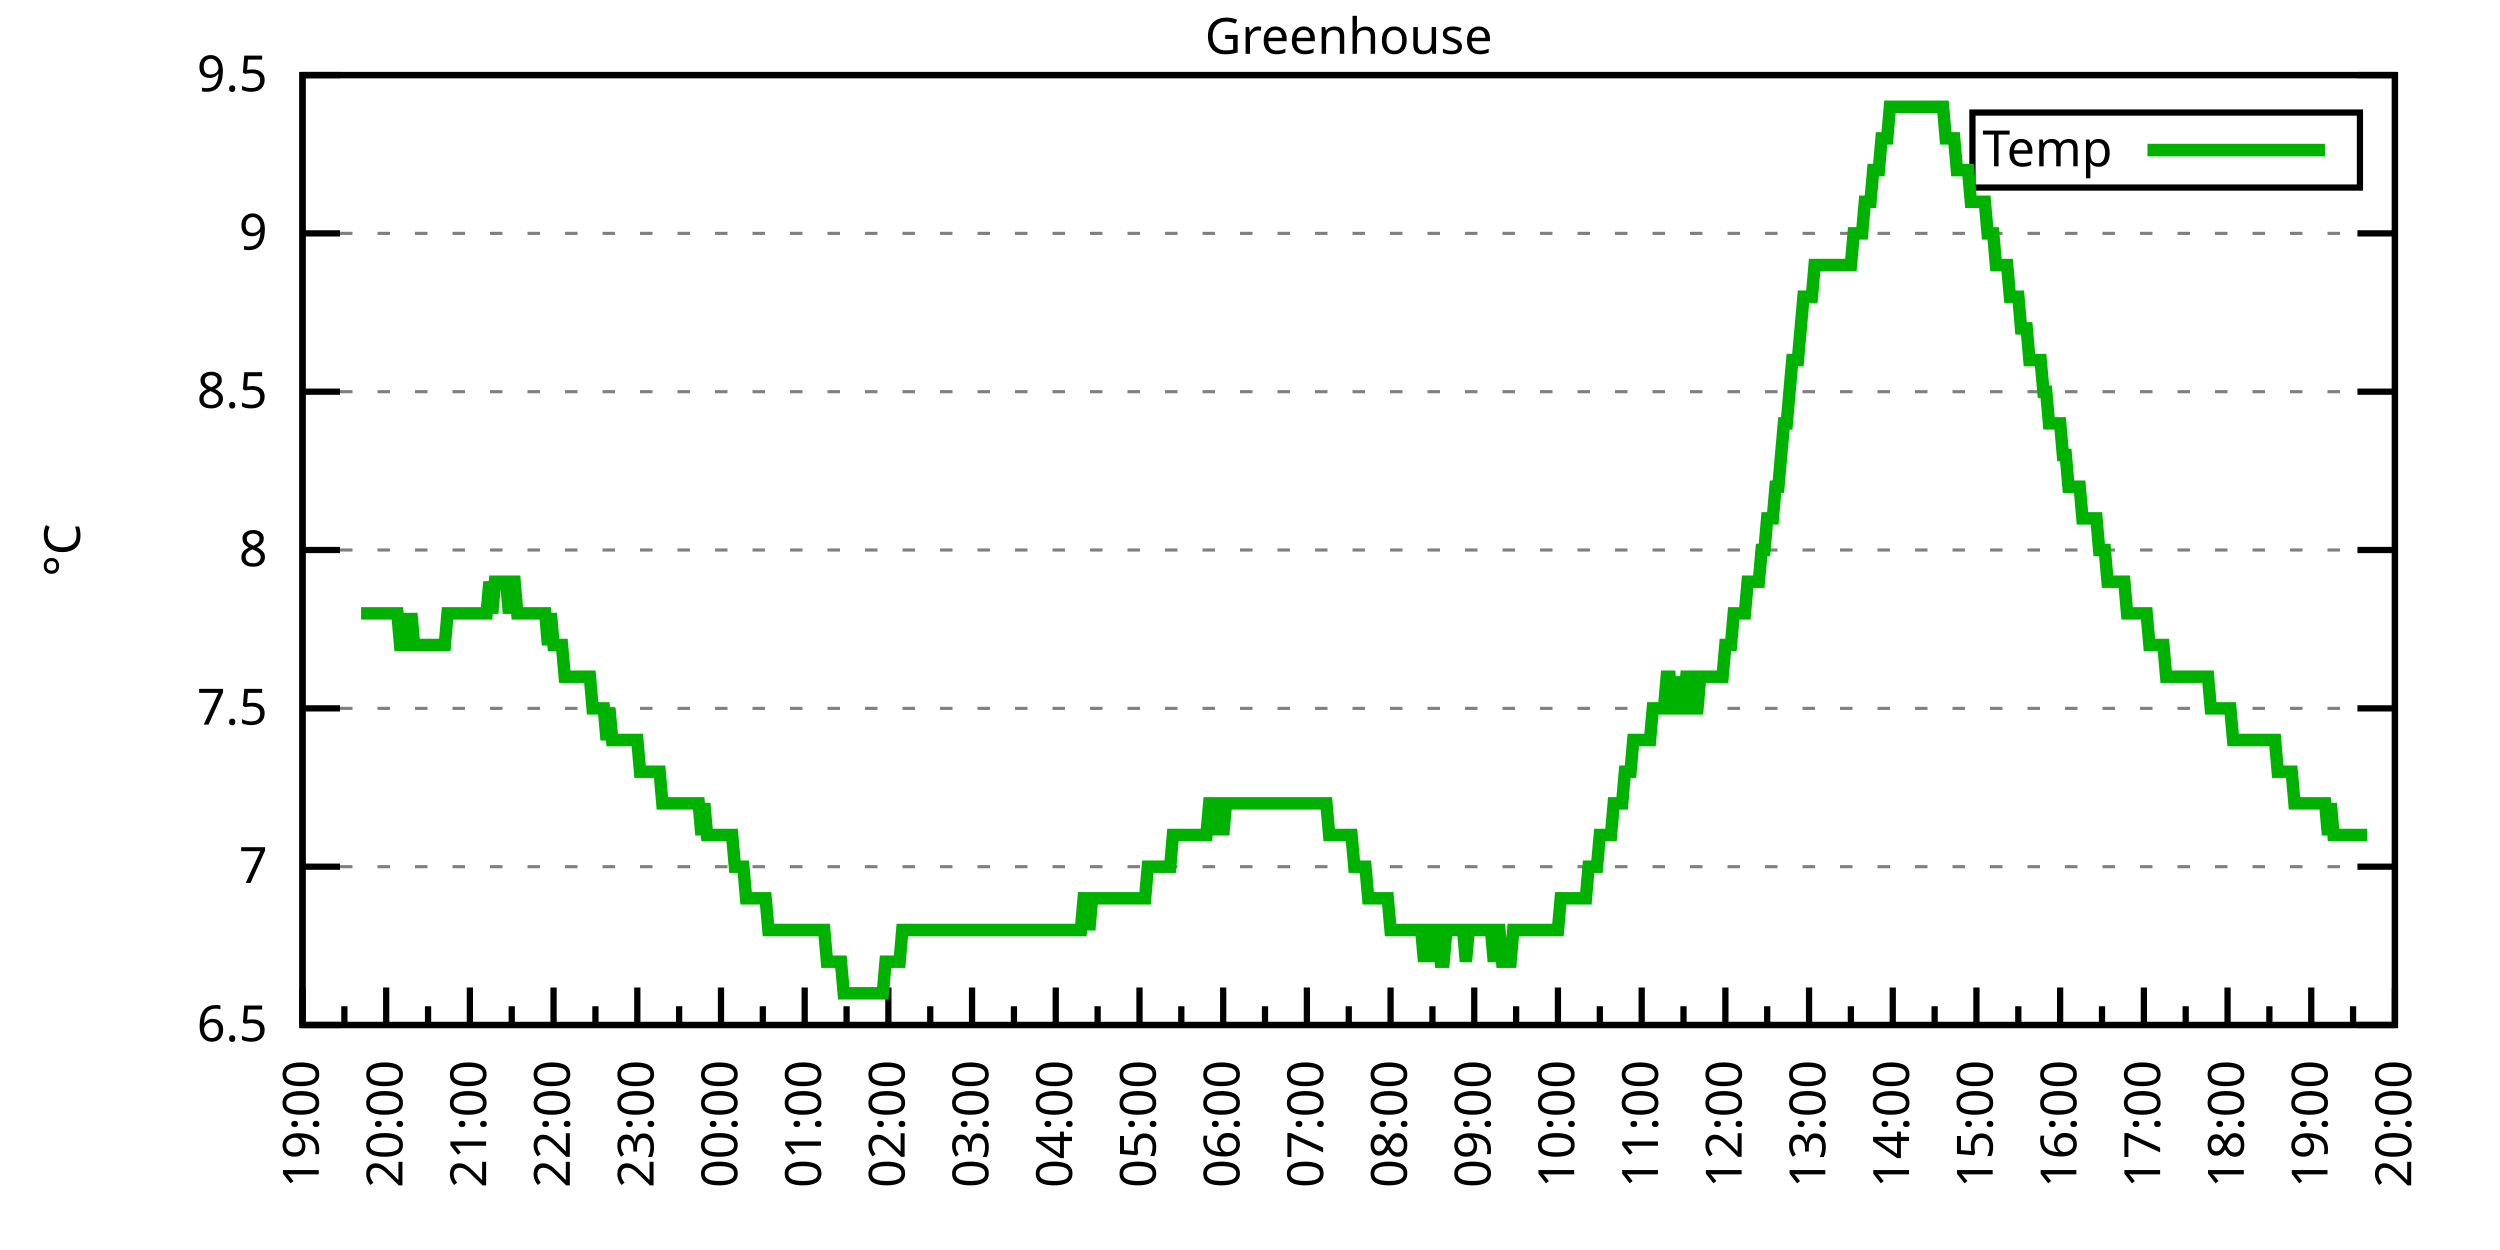
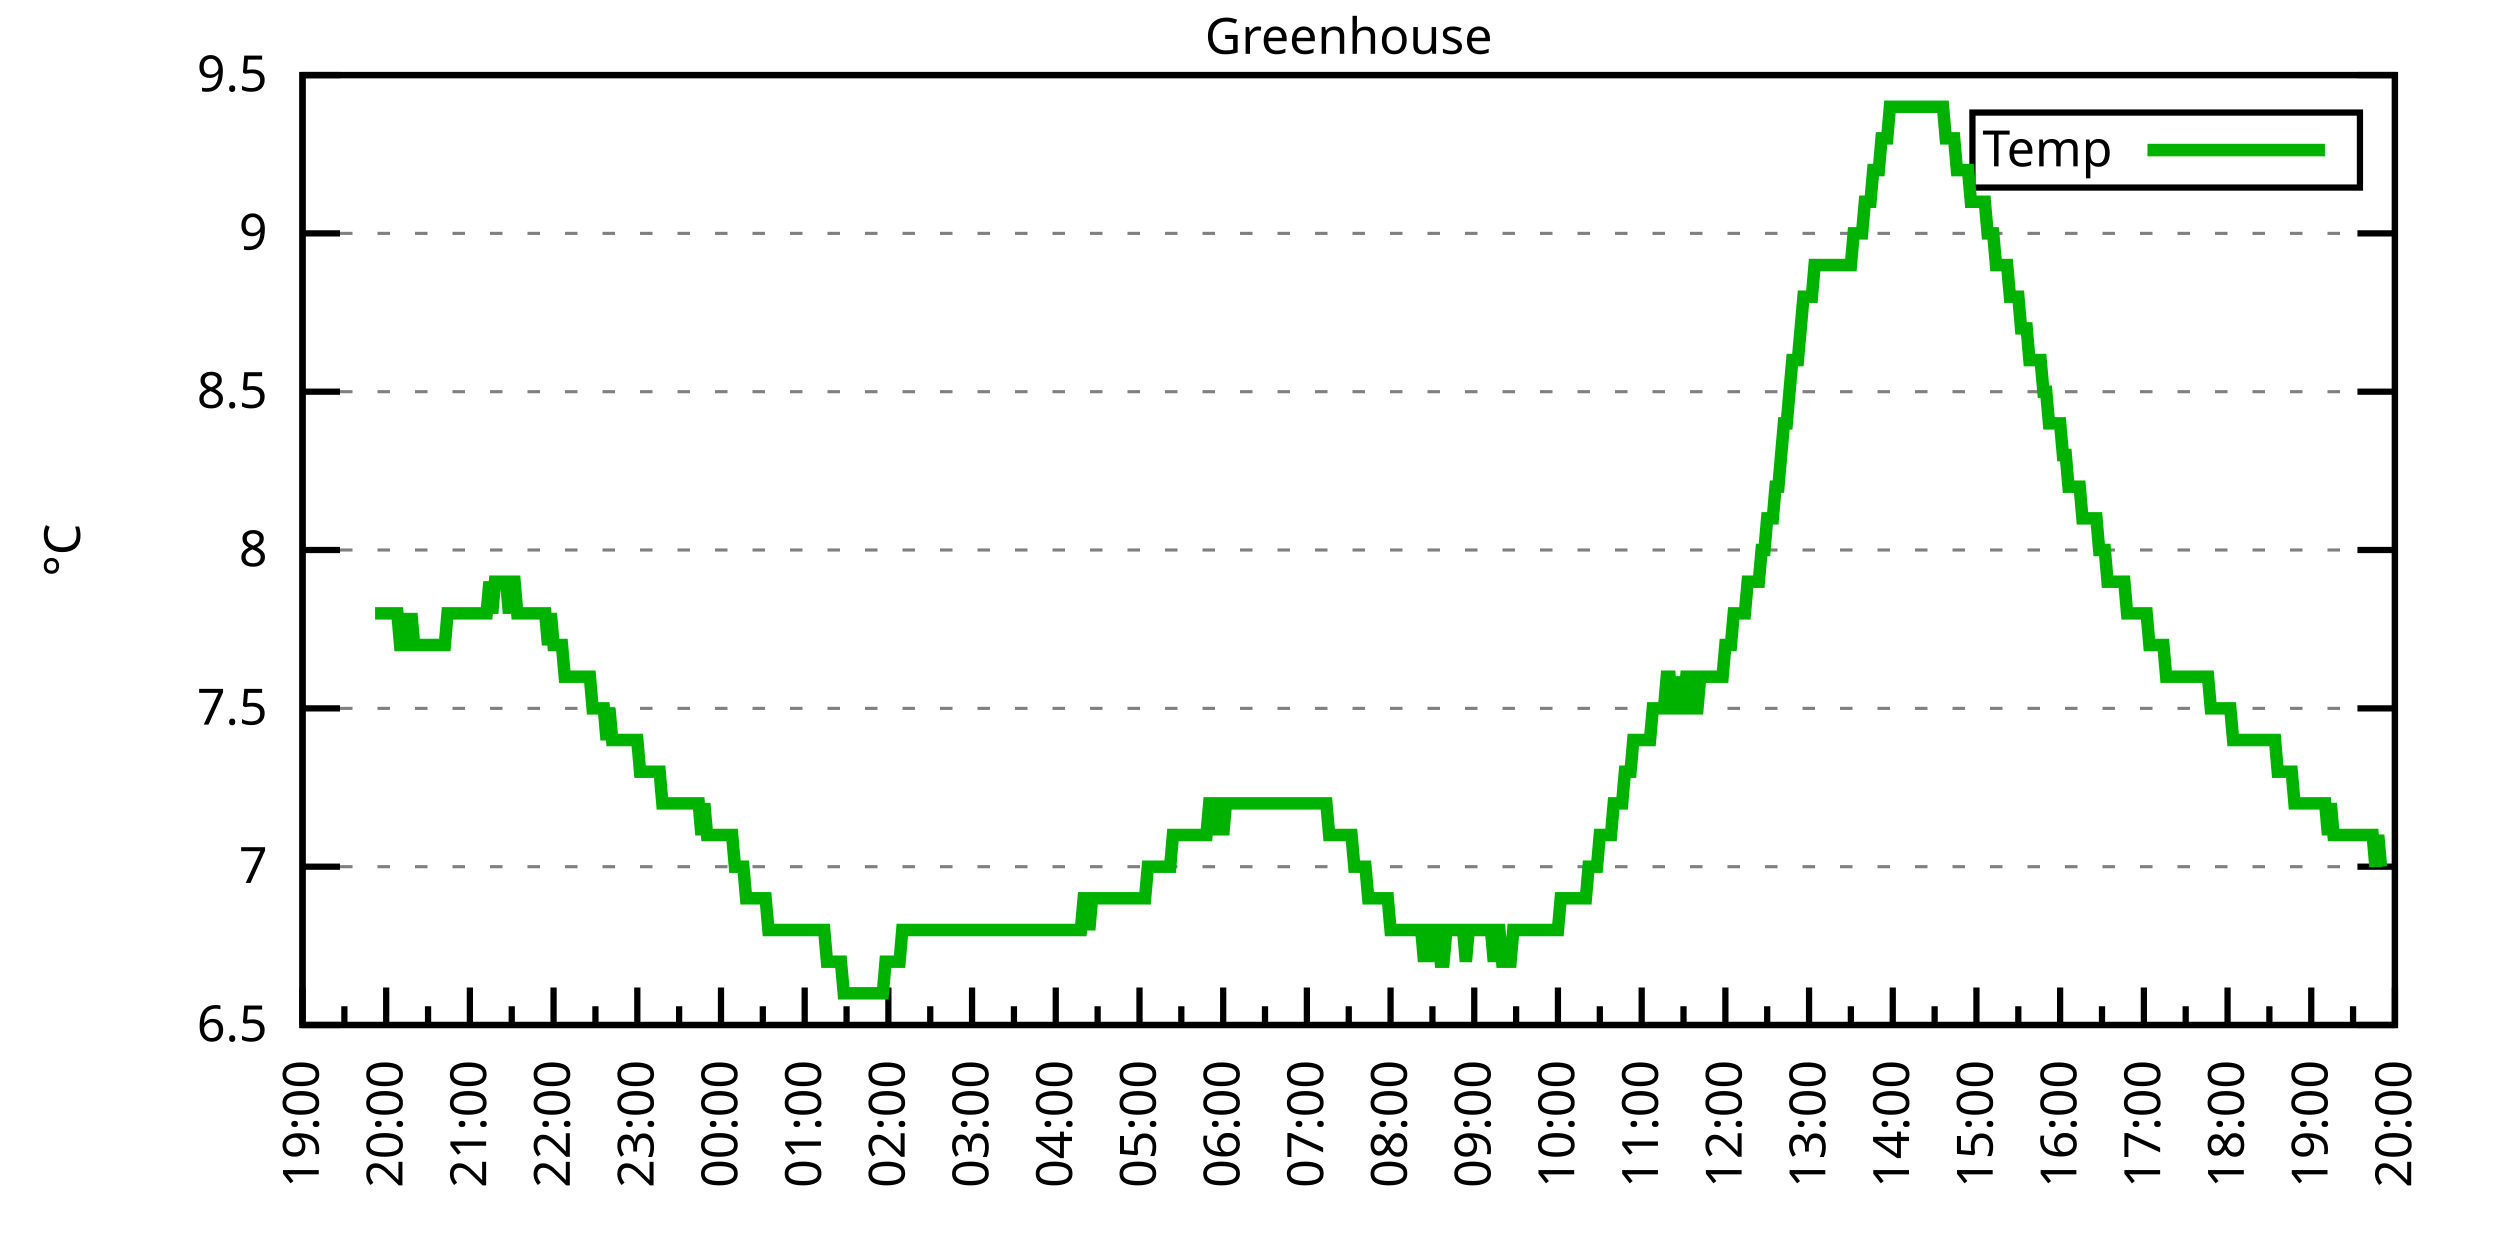
<svg xmlns="http://www.w3.org/2000/svg" xmlns:xlink="http://www.w3.org/1999/xlink" width="400" height="200" viewBox="0 0 400 200">
  <g id="gnuplot_canvas">
    <rect x="0" y="0" width="400" height="200" fill="none" />
    <defs>
      <circle id="gpDot" r="0.5" stroke-width="0.5" stroke="currentColor" />
      <path id="gpPt0" stroke-width="0.333" stroke="currentColor" d="M-1,0 h2 M0,-1 v2" />
      <path id="gpPt1" stroke-width="0.333" stroke="currentColor" d="M-1,-1 L1,1 M1,-1 L-1,1" />
      <path id="gpPt2" stroke-width="0.333" stroke="currentColor" d="M-1,0 L1,0 M0,-1 L0,1 M-1,-1 L1,1 M-1,1 L1,-1" />
      <rect id="gpPt3" stroke-width="0.333" stroke="currentColor" x="-1" y="-1" width="2" height="2" />
      <rect id="gpPt4" stroke-width="0.333" stroke="currentColor" fill="currentColor" x="-1" y="-1" width="2" height="2" />
      <circle id="gpPt5" stroke-width="0.333" stroke="currentColor" cx="0" cy="0" r="1" />
      <use xlink:href="#gpPt5" id="gpPt6" fill="currentColor" stroke="none" />
      <path id="gpPt7" stroke-width="0.333" stroke="currentColor" d="M0,-1.33 L-1.33,0.67 L1.33,0.67 z" />
      <use xlink:href="#gpPt7" id="gpPt8" fill="currentColor" stroke="none" />
      <use xlink:href="#gpPt7" id="gpPt9" stroke="currentColor" transform="rotate(180)" />
      <use xlink:href="#gpPt9" id="gpPt10" fill="currentColor" stroke="none" />
      <use xlink:href="#gpPt3" id="gpPt11" stroke="currentColor" transform="rotate(45)" />
      <use xlink:href="#gpPt11" id="gpPt12" fill="currentColor" stroke="none" />
      <path id="gpPt13" stroke-width="0.333" stroke="currentColor" d="M0,1.330 L1.265,0.411 L0.782,-1.067 L-0.782,-1.076 L-1.265,0.411 z" />
      <use xlink:href="#gpPt13" id="gpPt14" fill="currentColor" stroke="none" />
      <filter id="textbox" filterUnits="objectBoundingBox" x="0" y="0" height="1" width="1">
        <feFlood flood-color="white" flood-opacity="1" result="bgnd" />
        <feComposite in="SourceGraphic" in2="bgnd" operator="atop" />
      </filter>
      <filter id="greybox" filterUnits="objectBoundingBox" x="0" y="0" height="1" width="1">
        <feFlood flood-color="lightgrey" flood-opacity="1" result="grey" />
        <feComposite in="SourceGraphic" in2="grey" operator="atop" />
      </filter>
    </defs>
    <g fill="none" color="white" stroke="currentColor" stroke-width="1.00" stroke-linecap="butt" stroke-linejoin="miter">
</g>
    <g fill="none" color="black" stroke="currentColor" stroke-width="1.00" stroke-linecap="butt" stroke-linejoin="miter">
      <g stroke="none" shape-rendering="crispEdges">
        <polygon fill="rgb(255, 255, 255)" points="48.40,164.00 383.18,164.00 383.18,12.02 48.40,12.02 " />
      </g>
    </g>
    <g fill="none" color="black" stroke="currentColor" stroke-width="1.00" stroke-linecap="butt" stroke-linejoin="miter">
</g>
    <g fill="none" color="black" stroke="black" stroke-width="0.50" stroke-linecap="butt" stroke-linejoin="miter">
</g>
    <g fill="none" color="gray" stroke="currentColor" stroke-width="0.50" stroke-linecap="butt" stroke-linejoin="miter">
      <path stroke="gray" stroke-dasharray="2,4" class="gridline" d="M48.40,164.00 L383.19,164.00  " />
    </g>
    <g fill="none" color="gray" stroke="gray" stroke-width="1.00" stroke-linecap="butt" stroke-linejoin="miter">
</g>
    <g fill="none" color="black" stroke="currentColor" stroke-width="1.00" stroke-linecap="butt" stroke-linejoin="miter">
      <path stroke="black" d="M48.40,164.00 L54.40,164.00 M383.19,164.00 L377.19,164.00  " />
      <g transform="translate(42.80,166.60)" stroke="none" fill="black" font-family="Sans" font-size="8.00" text-anchor="end">
        <text>
          <tspan font-family="Sans"> 6.5</tspan>
        </text>
      </g>
    </g>
    <g fill="none" color="black" stroke="currentColor" stroke-width="1.00" stroke-linecap="butt" stroke-linejoin="miter">
</g>
    <g fill="none" color="black" stroke="black" stroke-width="0.50" stroke-linecap="butt" stroke-linejoin="miter">
</g>
    <g fill="none" color="gray" stroke="currentColor" stroke-width="0.50" stroke-linecap="butt" stroke-linejoin="miter">
      <path stroke="gray" stroke-dasharray="2,4" class="gridline" d="M48.40,138.67 L383.19,138.67  " />
    </g>
    <g fill="none" color="gray" stroke="gray" stroke-width="1.00" stroke-linecap="butt" stroke-linejoin="miter">
</g>
    <g fill="none" color="black" stroke="currentColor" stroke-width="1.00" stroke-linecap="butt" stroke-linejoin="miter">
      <path stroke="black" d="M48.40,138.67 L54.40,138.67 M383.19,138.67 L377.19,138.67  " />
      <g transform="translate(42.80,141.27)" stroke="none" fill="black" font-family="Sans" font-size="8.00" text-anchor="end">
        <text>
          <tspan font-family="Sans"> 7</tspan>
        </text>
      </g>
    </g>
    <g fill="none" color="black" stroke="currentColor" stroke-width="1.00" stroke-linecap="butt" stroke-linejoin="miter">
</g>
    <g fill="none" color="black" stroke="black" stroke-width="0.50" stroke-linecap="butt" stroke-linejoin="miter">
</g>
    <g fill="none" color="gray" stroke="currentColor" stroke-width="0.50" stroke-linecap="butt" stroke-linejoin="miter">
      <path stroke="gray" stroke-dasharray="2,4" class="gridline" d="M48.40,113.34 L383.19,113.34  " />
    </g>
    <g fill="none" color="gray" stroke="gray" stroke-width="1.00" stroke-linecap="butt" stroke-linejoin="miter">
</g>
    <g fill="none" color="black" stroke="currentColor" stroke-width="1.00" stroke-linecap="butt" stroke-linejoin="miter">
      <path stroke="black" d="M48.40,113.34 L54.40,113.34 M383.19,113.34 L377.19,113.34  " />
      <g transform="translate(42.80,115.94)" stroke="none" fill="black" font-family="Sans" font-size="8.00" text-anchor="end">
        <text>
          <tspan font-family="Sans"> 7.5</tspan>
        </text>
      </g>
    </g>
    <g fill="none" color="black" stroke="currentColor" stroke-width="1.00" stroke-linecap="butt" stroke-linejoin="miter">
</g>
    <g fill="none" color="black" stroke="black" stroke-width="0.50" stroke-linecap="butt" stroke-linejoin="miter">
</g>
    <g fill="none" color="gray" stroke="currentColor" stroke-width="0.50" stroke-linecap="butt" stroke-linejoin="miter">
      <path stroke="gray" stroke-dasharray="2,4" class="gridline" d="M48.40,88.00 L383.19,88.00  " />
    </g>
    <g fill="none" color="gray" stroke="gray" stroke-width="1.00" stroke-linecap="butt" stroke-linejoin="miter">
</g>
    <g fill="none" color="black" stroke="currentColor" stroke-width="1.00" stroke-linecap="butt" stroke-linejoin="miter">
      <path stroke="black" d="M48.40,88.00 L54.40,88.00 M383.19,88.00 L377.19,88.00  " />
      <g transform="translate(42.80,90.60)" stroke="none" fill="black" font-family="Sans" font-size="8.00" text-anchor="end">
        <text>
          <tspan font-family="Sans"> 8</tspan>
        </text>
      </g>
    </g>
    <g fill="none" color="black" stroke="currentColor" stroke-width="1.00" stroke-linecap="butt" stroke-linejoin="miter">
</g>
    <g fill="none" color="black" stroke="black" stroke-width="0.50" stroke-linecap="butt" stroke-linejoin="miter">
</g>
    <g fill="none" color="gray" stroke="currentColor" stroke-width="0.50" stroke-linecap="butt" stroke-linejoin="miter">
      <path stroke="gray" stroke-dasharray="2,4" class="gridline" d="M48.40,62.67 L383.19,62.67  " />
    </g>
    <g fill="none" color="gray" stroke="gray" stroke-width="1.00" stroke-linecap="butt" stroke-linejoin="miter">
</g>
    <g fill="none" color="black" stroke="currentColor" stroke-width="1.00" stroke-linecap="butt" stroke-linejoin="miter">
      <path stroke="black" d="M48.40,62.67 L54.40,62.67 M383.19,62.67 L377.19,62.67  " />
      <g transform="translate(42.80,65.27)" stroke="none" fill="black" font-family="Sans" font-size="8.00" text-anchor="end">
        <text>
          <tspan font-family="Sans"> 8.5</tspan>
        </text>
      </g>
    </g>
    <g fill="none" color="black" stroke="currentColor" stroke-width="1.00" stroke-linecap="butt" stroke-linejoin="miter">
</g>
    <g fill="none" color="black" stroke="black" stroke-width="0.50" stroke-linecap="butt" stroke-linejoin="miter">
</g>
    <g fill="none" color="gray" stroke="currentColor" stroke-width="0.50" stroke-linecap="butt" stroke-linejoin="miter">
      <path stroke="gray" stroke-dasharray="2,4" class="gridline" d="M48.40,37.34 L383.19,37.34  " />
    </g>
    <g fill="none" color="gray" stroke="gray" stroke-width="1.00" stroke-linecap="butt" stroke-linejoin="miter">
</g>
    <g fill="none" color="black" stroke="currentColor" stroke-width="1.00" stroke-linecap="butt" stroke-linejoin="miter">
      <path stroke="black" d="M48.40,37.34 L54.40,37.34 M383.19,37.34 L377.19,37.34  " />
      <g transform="translate(42.80,39.94)" stroke="none" fill="black" font-family="Sans" font-size="8.00" text-anchor="end">
        <text>
          <tspan font-family="Sans"> 9</tspan>
        </text>
      </g>
    </g>
    <g fill="none" color="black" stroke="currentColor" stroke-width="1.00" stroke-linecap="butt" stroke-linejoin="miter">
</g>
    <g fill="none" color="black" stroke="black" stroke-width="0.50" stroke-linecap="butt" stroke-linejoin="miter">
</g>
    <g fill="none" color="gray" stroke="currentColor" stroke-width="0.50" stroke-linecap="butt" stroke-linejoin="miter">
      <path stroke="gray" stroke-dasharray="2,4" class="gridline" d="M48.40,12.01 L383.19,12.01  " />
    </g>
    <g fill="none" color="gray" stroke="gray" stroke-width="1.00" stroke-linecap="butt" stroke-linejoin="miter">
</g>
    <g fill="none" color="black" stroke="currentColor" stroke-width="1.00" stroke-linecap="butt" stroke-linejoin="miter">
      <path stroke="black" d="M48.40,12.01 L54.40,12.01 M383.19,12.01 L377.19,12.01  " />
      <g transform="translate(42.80,14.61)" stroke="none" fill="black" font-family="Sans" font-size="8.00" text-anchor="end">
        <text>
          <tspan font-family="Sans"> 9.5</tspan>
        </text>
      </g>
    </g>
    <g fill="none" color="black" stroke="currentColor" stroke-width="1.00" stroke-linecap="butt" stroke-linejoin="miter">
      <path stroke="black" d="M48.40,164.00 L48.40,158.00  " />
      <g transform="translate(51.00,169.60) rotate(270)" stroke="none" fill="black" font-family="Sans" font-size="8.00" text-anchor="end">
        <text>
          <tspan font-family="Sans">19:00</tspan>
        </text>
      </g>
    </g>
    <g fill="none" color="black" stroke="currentColor" stroke-width="1.00" stroke-linecap="butt" stroke-linejoin="miter">
      <path stroke="black" d="M55.10,164.00 L55.10,161.00 M61.79,164.00 L61.79,158.00  " />
      <g transform="translate(64.39,169.60) rotate(270)" stroke="none" fill="black" font-family="Sans" font-size="8.00" text-anchor="end">
        <text>
          <tspan font-family="Sans">20:00</tspan>
        </text>
      </g>
    </g>
    <g fill="none" color="black" stroke="currentColor" stroke-width="1.00" stroke-linecap="butt" stroke-linejoin="miter">
      <path stroke="black" d="M68.49,164.00 L68.49,161.00 M75.18,164.00 L75.18,158.00  " />
      <g transform="translate(77.78,169.60) rotate(270)" stroke="none" fill="black" font-family="Sans" font-size="8.00" text-anchor="end">
        <text>
          <tspan font-family="Sans">21:00</tspan>
        </text>
      </g>
    </g>
    <g fill="none" color="black" stroke="currentColor" stroke-width="1.00" stroke-linecap="butt" stroke-linejoin="miter">
      <path stroke="black" d="M81.88,164.00 L81.88,161.00 M88.57,164.00 L88.57,158.00  " />
      <g transform="translate(91.17,169.60) rotate(270)" stroke="none" fill="black" font-family="Sans" font-size="8.00" text-anchor="end">
        <text>
          <tspan font-family="Sans">22:00</tspan>
        </text>
      </g>
    </g>
    <g fill="none" color="black" stroke="currentColor" stroke-width="1.00" stroke-linecap="butt" stroke-linejoin="miter">
      <path stroke="black" d="M95.27,164.00 L95.27,161.00 M101.97,164.00 L101.97,158.00  " />
      <g transform="translate(104.57,169.60) rotate(270)" stroke="none" fill="black" font-family="Sans" font-size="8.00" text-anchor="end">
        <text>
          <tspan font-family="Sans">23:00</tspan>
        </text>
      </g>
    </g>
    <g fill="none" color="black" stroke="currentColor" stroke-width="1.00" stroke-linecap="butt" stroke-linejoin="miter">
      <path stroke="black" d="M108.66,164.00 L108.66,161.00 M115.36,164.00 L115.36,158.00  " />
      <g transform="translate(117.96,169.60) rotate(270)" stroke="none" fill="black" font-family="Sans" font-size="8.00" text-anchor="end">
        <text>
          <tspan font-family="Sans">00:00</tspan>
        </text>
      </g>
    </g>
    <g fill="none" color="black" stroke="currentColor" stroke-width="1.00" stroke-linecap="butt" stroke-linejoin="miter">
      <path stroke="black" d="M122.05,164.00 L122.05,161.00 M128.75,164.00 L128.75,158.00  " />
      <g transform="translate(131.35,169.60) rotate(270)" stroke="none" fill="black" font-family="Sans" font-size="8.00" text-anchor="end">
        <text>
          <tspan font-family="Sans">01:00</tspan>
        </text>
      </g>
    </g>
    <g fill="none" color="black" stroke="currentColor" stroke-width="1.00" stroke-linecap="butt" stroke-linejoin="miter">
      <path stroke="black" d="M135.45,164.00 L135.45,161.00 M142.14,164.00 L142.14,158.00  " />
      <g transform="translate(144.74,169.60) rotate(270)" stroke="none" fill="black" font-family="Sans" font-size="8.00" text-anchor="end">
        <text>
          <tspan font-family="Sans">02:00</tspan>
        </text>
      </g>
    </g>
    <g fill="none" color="black" stroke="currentColor" stroke-width="1.00" stroke-linecap="butt" stroke-linejoin="miter">
      <path stroke="black" d="M148.84,164.00 L148.84,161.00 M155.53,164.00 L155.53,158.00  " />
      <g transform="translate(158.13,169.60) rotate(270)" stroke="none" fill="black" font-family="Sans" font-size="8.00" text-anchor="end">
        <text>
          <tspan font-family="Sans">03:00</tspan>
        </text>
      </g>
    </g>
    <g fill="none" color="black" stroke="currentColor" stroke-width="1.00" stroke-linecap="butt" stroke-linejoin="miter">
      <path stroke="black" d="M162.23,164.00 L162.23,161.00 M168.92,164.00 L168.92,158.00  " />
      <g transform="translate(171.52,169.60) rotate(270)" stroke="none" fill="black" font-family="Sans" font-size="8.00" text-anchor="end">
        <text>
          <tspan font-family="Sans">04:00</tspan>
        </text>
      </g>
    </g>
    <g fill="none" color="black" stroke="currentColor" stroke-width="1.00" stroke-linecap="butt" stroke-linejoin="miter">
      <path stroke="black" d="M175.62,164.00 L175.62,161.00 M182.32,164.00 L182.32,158.00  " />
      <g transform="translate(184.92,169.60) rotate(270)" stroke="none" fill="black" font-family="Sans" font-size="8.00" text-anchor="end">
        <text>
          <tspan font-family="Sans">05:00</tspan>
        </text>
      </g>
    </g>
    <g fill="none" color="black" stroke="currentColor" stroke-width="1.00" stroke-linecap="butt" stroke-linejoin="miter">
      <path stroke="black" d="M189.01,164.00 L189.01,161.00 M195.71,164.00 L195.71,158.00  " />
      <g transform="translate(198.31,169.60) rotate(270)" stroke="none" fill="black" font-family="Sans" font-size="8.00" text-anchor="end">
        <text>
          <tspan font-family="Sans">06:00</tspan>
        </text>
      </g>
    </g>
    <g fill="none" color="black" stroke="currentColor" stroke-width="1.00" stroke-linecap="butt" stroke-linejoin="miter">
      <path stroke="black" d="M202.40,164.00 L202.40,161.00 M209.10,164.00 L209.10,158.00  " />
      <g transform="translate(211.70,169.60) rotate(270)" stroke="none" fill="black" font-family="Sans" font-size="8.00" text-anchor="end">
        <text>
          <tspan font-family="Sans">07:00</tspan>
        </text>
      </g>
    </g>
    <g fill="none" color="black" stroke="currentColor" stroke-width="1.00" stroke-linecap="butt" stroke-linejoin="miter">
      <path stroke="black" d="M215.80,164.00 L215.80,161.00 M222.49,164.00 L222.49,158.00  " />
      <g transform="translate(225.09,169.60) rotate(270)" stroke="none" fill="black" font-family="Sans" font-size="8.00" text-anchor="end">
        <text>
          <tspan font-family="Sans">08:00</tspan>
        </text>
      </g>
    </g>
    <g fill="none" color="black" stroke="currentColor" stroke-width="1.00" stroke-linecap="butt" stroke-linejoin="miter">
      <path stroke="black" d="M229.19,164.00 L229.19,161.00 M235.88,164.00 L235.88,158.00  " />
      <g transform="translate(238.48,169.60) rotate(270)" stroke="none" fill="black" font-family="Sans" font-size="8.00" text-anchor="end">
        <text>
          <tspan font-family="Sans">09:00</tspan>
        </text>
      </g>
    </g>
    <g fill="none" color="black" stroke="currentColor" stroke-width="1.00" stroke-linecap="butt" stroke-linejoin="miter">
      <path stroke="black" d="M242.58,164.00 L242.58,161.00 M249.27,164.00 L249.27,158.00  " />
      <g transform="translate(251.87,169.60) rotate(270)" stroke="none" fill="black" font-family="Sans" font-size="8.00" text-anchor="end">
        <text>
          <tspan font-family="Sans">10:00</tspan>
        </text>
      </g>
    </g>
    <g fill="none" color="black" stroke="currentColor" stroke-width="1.00" stroke-linecap="butt" stroke-linejoin="miter">
      <path stroke="black" d="M255.97,164.00 L255.97,161.00 M262.67,164.00 L262.67,158.00  " />
      <g transform="translate(265.27,169.60) rotate(270)" stroke="none" fill="black" font-family="Sans" font-size="8.00" text-anchor="end">
        <text>
          <tspan font-family="Sans">11:00</tspan>
        </text>
      </g>
    </g>
    <g fill="none" color="black" stroke="currentColor" stroke-width="1.00" stroke-linecap="butt" stroke-linejoin="miter">
      <path stroke="black" d="M269.36,164.00 L269.36,161.00 M276.06,164.00 L276.06,158.00  " />
      <g transform="translate(278.66,169.60) rotate(270)" stroke="none" fill="black" font-family="Sans" font-size="8.00" text-anchor="end">
        <text>
          <tspan font-family="Sans">12:00</tspan>
        </text>
      </g>
    </g>
    <g fill="none" color="black" stroke="currentColor" stroke-width="1.00" stroke-linecap="butt" stroke-linejoin="miter">
      <path stroke="black" d="M282.75,164.00 L282.75,161.00 M289.45,164.00 L289.45,158.00  " />
      <g transform="translate(292.05,169.60) rotate(270)" stroke="none" fill="black" font-family="Sans" font-size="8.00" text-anchor="end">
        <text>
          <tspan font-family="Sans">13:00</tspan>
        </text>
      </g>
    </g>
    <g fill="none" color="black" stroke="currentColor" stroke-width="1.00" stroke-linecap="butt" stroke-linejoin="miter">
      <path stroke="black" d="M296.14,164.00 L296.14,161.00 M302.84,164.00 L302.84,158.00  " />
      <g transform="translate(305.44,169.60) rotate(270)" stroke="none" fill="black" font-family="Sans" font-size="8.00" text-anchor="end">
        <text>
          <tspan font-family="Sans">14:00</tspan>
        </text>
      </g>
    </g>
    <g fill="none" color="black" stroke="currentColor" stroke-width="1.00" stroke-linecap="butt" stroke-linejoin="miter">
      <path stroke="black" d="M309.54,164.00 L309.54,161.00 M316.23,164.00 L316.23,158.00  " />
      <g transform="translate(318.83,169.60) rotate(270)" stroke="none" fill="black" font-family="Sans" font-size="8.00" text-anchor="end">
        <text>
          <tspan font-family="Sans">15:00</tspan>
        </text>
      </g>
    </g>
    <g fill="none" color="black" stroke="currentColor" stroke-width="1.00" stroke-linecap="butt" stroke-linejoin="miter">
      <path stroke="black" d="M322.93,164.00 L322.93,161.00 M329.62,164.00 L329.62,158.00  " />
      <g transform="translate(332.22,169.60) rotate(270)" stroke="none" fill="black" font-family="Sans" font-size="8.00" text-anchor="end">
        <text>
          <tspan font-family="Sans">16:00</tspan>
        </text>
      </g>
    </g>
    <g fill="none" color="black" stroke="currentColor" stroke-width="1.00" stroke-linecap="butt" stroke-linejoin="miter">
      <path stroke="black" d="M336.32,164.00 L336.32,161.00 M343.02,164.00 L343.02,158.00  " />
      <g transform="translate(345.62,169.60) rotate(270)" stroke="none" fill="black" font-family="Sans" font-size="8.00" text-anchor="end">
        <text>
          <tspan font-family="Sans">17:00</tspan>
        </text>
      </g>
    </g>
    <g fill="none" color="black" stroke="currentColor" stroke-width="1.00" stroke-linecap="butt" stroke-linejoin="miter">
      <path stroke="black" d="M349.71,164.00 L349.71,161.00 M356.41,164.00 L356.41,158.00  " />
      <g transform="translate(359.01,169.60) rotate(270)" stroke="none" fill="black" font-family="Sans" font-size="8.00" text-anchor="end">
        <text>
          <tspan font-family="Sans">18:00</tspan>
        </text>
      </g>
    </g>
    <g fill="none" color="black" stroke="currentColor" stroke-width="1.00" stroke-linecap="butt" stroke-linejoin="miter">
      <path stroke="black" d="M363.10,164.00 L363.10,161.00 M369.80,164.00 L369.80,158.00  " />
      <g transform="translate(372.40,169.60) rotate(270)" stroke="none" fill="black" font-family="Sans" font-size="8.00" text-anchor="end">
        <text>
          <tspan font-family="Sans">19:00</tspan>
        </text>
      </g>
    </g>
    <g fill="none" color="black" stroke="currentColor" stroke-width="1.00" stroke-linecap="butt" stroke-linejoin="miter">
      <path stroke="black" d="M376.49,164.00 L376.49,161.00 M383.19,164.00 L383.19,158.00  " />
      <g transform="translate(385.79,169.60) rotate(270)" stroke="none" fill="black" font-family="Sans" font-size="8.00" text-anchor="end">
        <text>
          <tspan font-family="Sans">20:00</tspan>
        </text>
      </g>
    </g>
    <g fill="none" color="black" stroke="currentColor" stroke-width="1.00" stroke-linecap="butt" stroke-linejoin="miter">
</g>
    <g fill="none" color="black" stroke="currentColor" stroke-width="1.00" stroke-linecap="butt" stroke-linejoin="miter">
      <path stroke="black" d="M48.40,12.01 L48.40,164.00 L383.19,164.00 L383.19,12.01 L48.40,12.01 Z  " />
    </g>
    <g fill="none" color="black" stroke="currentColor" stroke-width="1.00" stroke-linecap="butt" stroke-linejoin="miter">
      <g transform="translate(12.80,88.01) rotate(270)" stroke="none" fill="black" font-family="Sans" font-size="8.00" text-anchor="middle">
        <text>
          <tspan font-family="Sans">°C</tspan>
        </text>
      </g>
    </g>
    <g fill="none" color="black" stroke="currentColor" stroke-width="1.00" stroke-linecap="butt" stroke-linejoin="miter">
</g>
    <g fill="none" color="black" stroke="currentColor" stroke-width="1.00" stroke-linecap="butt" stroke-linejoin="miter">
      <path stroke="black" d="M315.59,30.01 L315.59,18.01 L377.59,18.01 L377.59,30.01 L315.59,30.01 Z  " />
    </g>
    <g id="Greenhouse_plot_1">
      <g fill="none" color="white" stroke="black" stroke-width="2.00" stroke-linecap="butt" stroke-linejoin="miter">
</g>
      <g fill="none" color="black" stroke="currentColor" stroke-width="2.00" stroke-linecap="butt" stroke-linejoin="miter">
        <g transform="translate(337.99,26.61)" stroke="none" fill="black" font-family="Sans" font-size="8.00" text-anchor="end">
          <text>
            <tspan font-family="Sans">Temp</tspan>
          </text>
        </g>
      </g>
      <g fill="none" color="black" stroke="currentColor" stroke-width="2.00" stroke-linecap="butt" stroke-linejoin="miter">
-         <path stroke="rgb(  0, 178,   0)" d="M343.59,24.01 L371.99,24.01 M57.77,98.14 L58.22,98.14 L58.67,98.14 L59.11,98.14 L59.56,98.14 L60.01,98.14   L60.45,98.14 L60.90,98.14 L61.35,98.14 L61.79,98.14 L62.24,98.14 L62.68,98.14 L63.13,98.14 L63.58,98.14   L64.02,103.20 L64.47,103.20 L64.92,98.14 L65.36,103.20 L65.81,98.14 L66.26,103.20 L66.70,103.20 L67.15,103.20   L67.59,103.20 L68.04,103.20 L68.49,103.20 L68.93,103.20 L69.38,103.20 L69.83,103.20 L70.27,103.20 L70.72,103.20   L71.17,103.20 L71.61,98.14 L72.06,98.14 L72.50,98.14 L72.95,98.14 L73.40,98.14 L73.84,98.14 L74.29,98.14   L74.74,98.14 L75.18,98.14 L75.63,98.14 L76.08,98.14 L76.52,98.14 L76.97,98.14 L77.42,98.14 L77.86,98.14   L78.31,93.07 L78.75,98.14 L79.20,93.07 L79.65,93.07 L80.09,93.07 L80.54,93.07 L80.99,93.07 L81.43,98.14   L81.88,93.07 L82.33,93.07 L82.77,98.14 L83.22,98.14 L83.66,98.14 L84.11,98.14 L84.56,98.14 L85.00,98.14   L85.45,98.14 L85.90,98.14 L86.34,98.14 L86.79,98.14 L87.24,98.14 L87.68,103.20 L88.13,98.14 L88.57,103.20   L89.02,103.20 L89.47,103.20 L89.91,103.20 L90.36,108.27 L90.81,108.27 L91.25,108.27 L91.70,108.27 L92.15,108.27   L92.59,108.27 L93.04,108.27 L93.49,108.27 L93.93,108.27 L94.38,108.27 L94.82,113.34 L95.27,113.34 L95.72,113.34   L96.16,113.34 L96.61,113.34 L97.06,118.40 L97.50,113.34 L97.95,118.40 L98.40,118.40 L98.84,118.40 L99.29,118.40   L99.73,118.40 L100.18,118.40 L100.63,118.40 L101.07,118.40 L101.52,118.40 L101.97,118.40 L102.41,123.47 L102.86,123.47   L103.31,123.47 L103.75,123.47 L104.20,123.47 L104.64,123.47 L105.09,123.47 L105.54,123.47 L105.98,128.54 L106.43,128.54   L106.88,128.54 L107.32,128.54 L107.77,128.54 L108.22,128.54 L108.66,128.54 L109.11,128.54 L109.55,128.54 L110.00,128.54   L110.45,128.54 L110.89,128.54 L111.34,128.54 L111.79,128.54 L112.23,133.60 L112.68,128.54 L113.13,133.60 L113.57,133.60   L114.02,133.60 L114.47,133.60 L114.91,133.60 L115.36,133.60 L115.80,133.60 L116.25,133.60 L116.70,133.60 L117.14,133.60   L117.59,138.67 L118.04,138.67 L118.48,138.67 L118.93,138.67 L119.38,143.73 L119.82,143.73 L120.27,143.73 L120.71,143.73   L121.16,143.73 L121.61,143.73 L122.05,143.73 L122.50,143.73 L122.95,148.80 L123.39,148.80 L123.84,148.80 L124.29,148.80   L124.73,148.80 L125.18,148.80 L125.62,148.80 L126.07,148.80 L126.52,148.80 L126.96,148.80 L127.41,148.80 L127.86,148.80   L128.30,148.80 L128.75,148.80 L129.20,148.80 L129.64,148.80 L130.09,148.80 L130.54,148.80 L130.98,148.80 L131.43,148.80   L131.87,148.80 L132.32,153.87 L132.77,153.87 L133.21,153.87 L133.66,153.87 L134.11,153.87 L134.55,153.87 L135.00,158.93   L135.45,158.93 L135.89,158.93 L136.34,158.93 L136.78,158.93 L137.23,158.93 L137.68,158.93 L138.12,158.93 L138.57,158.93   L139.02,158.93 L139.46,158.93 L139.91,158.93 L140.36,158.93 L140.80,158.93 L141.25,158.93 L141.69,153.87 L142.14,153.87   L142.59,153.87 L143.03,153.87 L143.48,153.87 L143.93,153.87 L144.37,148.80 L144.82,148.80 L145.27,148.80 L145.71,148.80   L146.16,148.80 L146.61,148.80 L147.05,148.80 L147.50,148.80 L147.94,148.80 L148.39,148.80 L148.84,148.80 L149.28,148.80   L149.73,148.80 L150.18,148.80 L150.62,148.80 L151.07,148.80 L151.52,148.80 L151.96,148.80 L152.41,148.80 L152.85,148.80   L153.30,148.80 L153.75,148.80 L154.19,148.80 L154.64,148.80 L155.09,148.80 L155.53,148.80 L155.98,148.80 L156.43,148.80   L156.87,148.80 L157.32,148.80 L157.76,148.80 L158.21,148.80 L158.66,148.80 L159.10,148.80 L159.55,148.80 L160.00,148.80   L160.44,148.80 L160.89,148.80 L161.34,148.80 L161.78,148.80 L162.23,148.80 L162.67,148.80 L163.12,148.80 L163.57,148.80   L164.01,148.80 L164.46,148.80 L164.91,148.80 L165.35,148.80 L165.80,148.80 L166.25,148.80 L166.69,148.80 L167.14,148.80   L167.59,148.80 L168.03,148.80 L168.48,148.80 L168.92,148.80 L169.37,148.80 L169.82,148.80 L170.26,148.80 L170.71,148.80   L171.16,148.80 L171.60,148.80 L172.05,148.80 L172.50,148.80 L172.94,148.80 L173.39,143.73 L173.83,143.73 L174.28,148.80   L174.73,143.73 L175.17,143.73 L175.62,143.73 L176.07,143.73 L176.51,143.73 L176.96,143.73 L177.41,143.73 L177.85,143.73   L178.30,143.73 L178.74,143.73 L179.19,143.73 L179.64,143.73 L180.08,143.73 L180.53,143.73 L180.98,143.73 L181.42,143.73   L181.87,143.73 L182.32,143.73 L182.76,143.73 L183.21,143.73 L183.66,138.67 L184.10,138.67 L184.55,138.67 L184.99,138.67   L185.44,138.67 L185.89,138.67 L186.33,138.67 L186.78,138.67 L187.23,138.67 L187.67,133.60 L188.12,133.60 L188.57,133.60   L189.01,133.60 L189.46,133.60 L189.90,133.60 L190.35,133.60 L190.80,133.60 L191.24,133.60 L191.69,133.60 L192.14,133.60   L192.58,133.60 L193.03,133.60 L193.48,128.54 L193.92,128.54 L194.37,133.60 L194.81,128.54 L195.26,128.54 L195.71,133.60   L196.15,128.54 L196.60,128.54 L197.05,128.54 L197.49,128.54 L197.94,128.54 L198.39,128.54 L198.83,128.54 L199.28,128.54   L199.73,128.54 L200.17,128.54 L200.62,128.54 L201.06,128.54 L201.51,128.54 L201.96,128.54 L202.40,128.54 L202.85,128.54   L203.30,128.54 L203.74,128.54 L204.19,128.54 L204.64,128.54 L205.08,128.54 L205.53,128.54 L205.97,128.54 L206.42,128.54   L206.87,128.54 L207.31,128.54 L207.76,128.54 L208.21,128.54 L208.65,128.54 L209.10,128.54 L209.55,128.54 L209.99,128.54   L210.44,128.54 L210.88,128.54 L211.33,128.54 L211.78,128.54 L212.22,128.54 L212.67,133.60 L213.12,133.60 L213.56,133.60   L214.01,133.60 L214.46,133.60 L214.90,133.60 L215.35,133.60 L215.80,133.60 L216.24,133.60 L216.69,138.67 L217.13,138.67   L217.58,138.67 L218.03,138.67 L218.47,138.67 L218.92,143.73 L219.37,143.73 L219.81,143.73 L220.26,143.73 L220.71,143.73   L221.15,143.73 L221.60,143.73 L222.04,143.73 L222.49,148.80 L222.94,148.80 L223.38,148.80 L223.83,148.80 L224.28,148.80   L224.72,148.80 L225.17,148.80 L225.62,148.80 L226.06,148.80 L226.51,148.80 L226.95,148.80 L227.40,148.80 L227.85,153.87   L228.29,148.80 L228.74,148.80 L229.19,153.87 L229.63,148.80 L230.08,148.80 L230.53,153.87 L230.97,153.87 L231.42,148.80   L231.86,148.80 L232.31,148.80 L232.76,148.80 L233.20,148.80 L233.65,148.80 L234.10,148.80 L234.54,153.87 L234.99,148.80   L235.44,148.80 L235.88,148.80 L236.33,148.80 L236.78,148.80 L237.22,148.80 L237.67,148.80 L238.11,148.80 L238.56,148.80   L239.01,153.87 L239.45,148.80 L239.90,148.80 L240.35,153.87 L240.79,153.87 L241.24,153.87 L241.69,153.87 L242.13,148.80   L242.58,148.80 L243.02,148.80 L243.47,148.80 L243.92,148.80 L244.36,148.80 L244.81,148.80 L245.26,148.80 L245.70,148.80   L246.15,148.80 L246.60,148.80 L247.04,148.80 L247.49,148.80 L247.93,148.80 L248.38,148.80 L248.83,148.80 L249.27,148.80   L249.72,143.73 L250.17,143.73 L250.61,143.73 L251.06,143.73 L251.51,143.73 L251.95,143.73 L252.40,143.73 L252.85,143.73   L253.29,143.73 L253.74,143.73 L254.18,138.67 L254.63,138.67 L255.08,138.67 L255.52,138.67 L255.97,133.60 L256.42,133.60   L256.86,133.60 L257.31,133.60 L257.76,133.60 L258.20,128.54 L258.65,128.54 L259.09,128.54 L259.54,128.54 L259.99,123.47   L260.43,123.47 L260.88,123.47 L261.33,118.40 L261.77,118.40 L262.22,118.40 L262.67,118.40 L263.11,118.40 L263.56,118.40   L264.00,118.40 L264.45,113.34 L264.90,113.34 L265.34,113.34 L265.79,113.34 L266.24,113.34 L266.68,108.27 L267.13,108.27   L267.58,113.34 L268.02,113.34 L268.47,108.27 L268.92,113.34 L269.36,113.34 L269.81,108.27 L270.25,108.27 L270.70,108.27   L271.15,113.34 L271.59,113.34 L272.04,108.27 L272.49,108.27 L272.93,108.27 L273.38,108.27 L273.83,108.27 L274.27,108.27   L274.72,108.27 L275.16,108.27 L275.61,108.27 L276.06,103.20 L276.50,103.20 L276.95,103.20 L277.40,98.14 L277.84,98.14   L278.29,98.14 L278.74,98.14 L279.18,98.14 L279.63,93.07 L280.07,93.07 L280.52,93.07 L280.97,93.07 L281.41,93.07   L281.86,88.00 L282.31,88.00 L282.75,82.94 L283.20,82.94 L283.65,82.94 L284.09,77.87 L284.54,77.87 L284.98,72.81   L285.43,67.74 L285.88,67.74 L286.32,62.67 L286.77,57.61 L287.22,57.61 L287.66,57.61 L288.11,52.54 L288.56,47.47   L289.00,47.47 L289.45,47.47 L289.90,47.47 L290.34,42.41 L290.79,42.41 L291.23,42.41 L291.68,42.41 L292.13,42.41   L292.57,42.41 L293.02,42.41 L293.47,42.41 L293.91,42.41 L294.36,42.41 L294.81,42.41 L295.25,42.41 L295.70,42.41   L296.14,42.41 L296.59,37.34 L297.04,37.34 L297.48,37.34 L297.93,37.34 L298.38,32.28 L298.82,32.28 L299.27,32.28   L299.72,27.21 L300.16,27.21 L300.61,27.21 L301.05,22.14 L301.50,22.14 L301.95,22.14 L302.39,17.08 L302.84,17.08   L303.29,17.08 L303.73,17.08 L304.18,17.08 L304.63,17.08 L305.07,17.08 L305.52,17.08 L305.97,17.08 L306.41,17.08   L306.86,17.08 L307.30,17.08 L307.75,17.08 L308.20,17.08 L308.64,17.08 L309.09,17.08 L309.54,17.08 L309.98,17.08   L310.43,17.08 L310.88,17.08 L311.32,22.14 L311.77,22.14 L312.21,22.14 L312.66,22.14 L313.11,27.21 L313.55,27.21   L314.00,27.21 L314.45,27.21 L314.89,27.21 L315.34,32.28 L315.79,32.28 L316.23,32.28 L316.68,32.28 L317.12,32.28   L317.57,32.28 L318.02,37.34 L318.46,37.34 L318.91,37.34 L319.36,42.41 L319.80,42.41 L320.25,42.41 L320.70,42.41   L321.14,42.41 L321.59,47.47 L322.04,47.47 L322.48,47.47 L322.93,47.47 L323.37,52.54 L323.82,52.54 L324.27,52.54   L324.71,57.61 L325.16,57.61 L325.61,57.61 L326.05,57.61 L326.50,57.61 L326.95,62.67 L327.39,62.67 L327.84,67.74   L328.28,67.74 L328.73,67.74 L329.18,67.74 L329.62,67.74 L330.07,72.81 L330.52,72.81 L330.96,77.87 L331.41,77.87   L331.86,77.87 L332.30,77.87 L332.75,77.87 L333.19,82.94 L333.64,82.94 L334.09,82.94 L334.53,82.94 L334.98,82.94   L335.43,82.94 L335.87,88.00 L336.32,88.00 L336.77,88.00 L337.21,93.07 L337.66,93.07 L338.10,93.07 L338.55,93.07   L339.00,93.07 L339.44,93.07 L339.89,93.07 L340.34,98.14 L340.78,98.14 L341.23,98.14 L341.68,98.14 L342.12,98.14   L342.57,98.14 L343.02,98.14 L343.46,98.14 L343.91,103.20 L344.35,103.20 L344.80,103.20 L345.25,103.20 L345.69,103.20   L346.14,103.20 L346.59,108.27 L347.03,108.27 L347.48,108.27 L347.93,108.27 L348.37,108.27 L348.82,108.27 L349.26,108.27   L349.71,108.27 L350.16,108.27 L350.60,108.27 L351.05,108.27 L351.50,108.27 L351.94,108.27 L352.39,108.27 L352.84,108.27   L353.28,108.27 L353.73,113.34 L354.17,113.34 L354.62,113.34 L355.07,113.34 L355.51,113.34 L355.96,113.34 L356.41,113.34   L356.85,113.34 L357.30,118.40 L357.75,118.40 L358.19,118.40 L358.64,118.40 L359.09,118.40 L359.53,118.40 L359.98,118.40   L360.42,118.40 L360.87,118.40 L361.32,118.40 L361.76,118.40 L362.21,118.40 L362.66,118.40 L363.10,118.40 L363.55,118.40   L364.00,118.40 L364.44,123.47 L364.89,123.47 L365.33,123.47 L365.78,123.47 L366.23,123.47 L366.67,123.47 L367.12,128.54   L367.57,128.54 L368.01,128.54 L368.46,128.54 L368.91,128.54 L369.35,128.54 L369.80,128.54 L370.24,128.54 L370.69,128.54   L371.14,128.54 L371.58,128.54 L372.03,128.54 L372.48,133.60 L372.92,128.54 L373.37,133.60 L373.82,133.60 L374.26,133.60   L374.71,133.60 L375.16,133.60 L375.60,133.60 L376.05,133.60 L376.49,133.60 L376.94,133.60 L377.39,133.60 L377.83,133.60   L378.28,133.60 L378.73,133.60  " />
+         <path stroke="rgb(  0, 178,   0)" d="M343.59,24.01 L371.99,24.01 M60.01,98.14 L60.45,98.14 L60.90,98.14 L61.35,98.14 L61.79,98.14 L62.24,98.14   L62.68,98.14 L63.13,98.14 L63.58,98.14 L64.02,103.20 L64.47,103.20 L64.92,98.14 L65.36,103.20 L65.81,98.14   L66.26,103.20 L66.70,103.20 L67.15,103.20 L67.59,103.20 L68.04,103.20 L68.49,103.20 L68.93,103.20 L69.38,103.20   L69.83,103.20 L70.27,103.20 L70.72,103.20 L71.17,103.20 L71.61,98.14 L72.06,98.14 L72.50,98.14 L72.95,98.14   L73.40,98.14 L73.84,98.14 L74.29,98.14 L74.74,98.14 L75.18,98.14 L75.63,98.14 L76.08,98.14 L76.52,98.14   L76.97,98.14 L77.42,98.14 L77.86,98.14 L78.31,93.07 L78.75,98.14 L79.20,93.07 L79.65,93.07 L80.09,93.07   L80.54,93.07 L80.99,93.07 L81.43,98.14 L81.88,93.07 L82.33,93.07 L82.77,98.14 L83.22,98.14 L83.66,98.14   L84.11,98.14 L84.56,98.14 L85.00,98.14 L85.45,98.14 L85.90,98.14 L86.34,98.14 L86.79,98.14 L87.24,98.14   L87.68,103.20 L88.13,98.14 L88.57,103.20 L89.02,103.20 L89.47,103.20 L89.91,103.20 L90.36,108.27 L90.81,108.27   L91.25,108.27 L91.70,108.27 L92.15,108.27 L92.59,108.27 L93.04,108.27 L93.49,108.27 L93.93,108.27 L94.38,108.27   L94.82,113.34 L95.27,113.34 L95.72,113.34 L96.16,113.34 L96.61,113.34 L97.06,118.40 L97.50,113.34 L97.95,118.40   L98.40,118.40 L98.84,118.40 L99.29,118.40 L99.73,118.40 L100.18,118.40 L100.63,118.40 L101.07,118.40 L101.52,118.40   L101.97,118.40 L102.41,123.47 L102.86,123.47 L103.31,123.47 L103.75,123.47 L104.20,123.47 L104.64,123.47 L105.09,123.47   L105.54,123.47 L105.98,128.54 L106.43,128.54 L106.88,128.54 L107.32,128.54 L107.77,128.54 L108.22,128.54 L108.66,128.54   L109.11,128.54 L109.55,128.54 L110.00,128.54 L110.45,128.54 L110.89,128.54 L111.34,128.54 L111.79,128.54 L112.23,133.60   L112.68,128.54 L113.13,133.60 L113.57,133.60 L114.02,133.60 L114.47,133.60 L114.91,133.60 L115.36,133.60 L115.80,133.60   L116.25,133.60 L116.70,133.60 L117.14,133.60 L117.59,138.67 L118.04,138.67 L118.48,138.67 L118.93,138.67 L119.38,143.73   L119.82,143.73 L120.27,143.73 L120.71,143.73 L121.16,143.73 L121.61,143.73 L122.05,143.73 L122.50,143.73 L122.95,148.80   L123.39,148.80 L123.84,148.80 L124.29,148.80 L124.73,148.80 L125.18,148.80 L125.62,148.80 L126.07,148.80 L126.52,148.80   L126.96,148.80 L127.41,148.80 L127.86,148.80 L128.30,148.80 L128.75,148.80 L129.20,148.80 L129.64,148.80 L130.09,148.80   L130.54,148.80 L130.98,148.80 L131.43,148.80 L131.87,148.80 L132.32,153.87 L132.77,153.87 L133.21,153.87 L133.66,153.87   L134.11,153.87 L134.55,153.87 L135.00,158.93 L135.45,158.93 L135.89,158.93 L136.34,158.93 L136.78,158.93 L137.23,158.93   L137.68,158.93 L138.12,158.93 L138.57,158.93 L139.02,158.93 L139.46,158.93 L139.91,158.93 L140.36,158.93 L140.80,158.93   L141.25,158.93 L141.69,153.87 L142.14,153.87 L142.59,153.87 L143.03,153.87 L143.48,153.87 L143.93,153.87 L144.37,148.80   L144.82,148.80 L145.27,148.80 L145.71,148.80 L146.16,148.80 L146.61,148.80 L147.05,148.80 L147.50,148.80 L147.94,148.80   L148.39,148.80 L148.84,148.80 L149.28,148.80 L149.73,148.80 L150.18,148.80 L150.62,148.80 L151.07,148.80 L151.52,148.80   L151.96,148.80 L152.41,148.80 L152.85,148.80 L153.30,148.80 L153.75,148.80 L154.19,148.80 L154.64,148.80 L155.09,148.80   L155.53,148.80 L155.98,148.80 L156.43,148.80 L156.87,148.80 L157.32,148.80 L157.76,148.80 L158.21,148.80 L158.66,148.80   L159.10,148.80 L159.55,148.80 L160.00,148.80 L160.44,148.80 L160.89,148.80 L161.34,148.80 L161.78,148.80 L162.23,148.80   L162.67,148.80 L163.12,148.80 L163.57,148.80 L164.01,148.80 L164.46,148.80 L164.91,148.80 L165.35,148.80 L165.80,148.80   L166.25,148.80 L166.69,148.80 L167.14,148.80 L167.59,148.80 L168.03,148.80 L168.48,148.80 L168.92,148.80 L169.37,148.80   L169.82,148.80 L170.26,148.80 L170.71,148.80 L171.16,148.80 L171.60,148.80 L172.05,148.80 L172.50,148.80 L172.94,148.80   L173.39,143.73 L173.83,143.73 L174.28,148.80 L174.73,143.73 L175.17,143.73 L175.62,143.73 L176.07,143.73 L176.51,143.73   L176.96,143.73 L177.41,143.73 L177.85,143.73 L178.30,143.73 L178.74,143.73 L179.19,143.73 L179.64,143.73 L180.08,143.73   L180.53,143.73 L180.98,143.73 L181.42,143.73 L181.87,143.73 L182.32,143.73 L182.76,143.73 L183.21,143.73 L183.66,138.67   L184.10,138.67 L184.55,138.67 L184.99,138.67 L185.44,138.67 L185.89,138.67 L186.33,138.67 L186.78,138.67 L187.23,138.67   L187.67,133.60 L188.12,133.60 L188.57,133.60 L189.01,133.60 L189.46,133.60 L189.90,133.60 L190.35,133.60 L190.80,133.60   L191.24,133.60 L191.69,133.60 L192.14,133.60 L192.58,133.60 L193.03,133.60 L193.48,128.54 L193.92,128.54 L194.37,133.60   L194.81,128.54 L195.26,128.54 L195.71,133.60 L196.15,128.54 L196.60,128.54 L197.05,128.54 L197.49,128.54 L197.94,128.54   L198.39,128.54 L198.83,128.54 L199.28,128.54 L199.73,128.54 L200.17,128.54 L200.62,128.54 L201.06,128.54 L201.51,128.54   L201.96,128.54 L202.40,128.54 L202.85,128.54 L203.30,128.54 L203.74,128.54 L204.19,128.54 L204.64,128.54 L205.08,128.54   L205.53,128.54 L205.97,128.54 L206.42,128.54 L206.87,128.54 L207.31,128.54 L207.76,128.54 L208.21,128.54 L208.65,128.54   L209.10,128.54 L209.55,128.54 L209.99,128.54 L210.44,128.54 L210.88,128.54 L211.33,128.54 L211.78,128.54 L212.22,128.54   L212.67,133.60 L213.12,133.60 L213.56,133.60 L214.01,133.60 L214.46,133.60 L214.90,133.60 L215.35,133.60 L215.80,133.60   L216.24,133.60 L216.69,138.67 L217.13,138.67 L217.58,138.67 L218.03,138.67 L218.47,138.67 L218.92,143.73 L219.37,143.73   L219.81,143.73 L220.26,143.73 L220.71,143.73 L221.15,143.73 L221.60,143.73 L222.04,143.73 L222.49,148.80 L222.94,148.80   L223.38,148.80 L223.83,148.80 L224.28,148.80 L224.72,148.80 L225.17,148.80 L225.62,148.80 L226.06,148.80 L226.51,148.80   L226.95,148.80 L227.40,148.80 L227.85,153.87 L228.29,148.80 L228.74,148.80 L229.19,153.87 L229.63,148.80 L230.08,148.80   L230.53,153.87 L230.97,153.87 L231.42,148.80 L231.86,148.80 L232.31,148.80 L232.76,148.80 L233.20,148.80 L233.65,148.80   L234.10,148.80 L234.54,153.87 L234.99,148.80 L235.44,148.80 L235.88,148.80 L236.33,148.80 L236.78,148.80 L237.22,148.80   L237.67,148.80 L238.11,148.80 L238.56,148.80 L239.01,153.87 L239.45,148.80 L239.90,148.80 L240.35,153.87 L240.79,153.87   L241.24,153.87 L241.69,153.87 L242.13,148.80 L242.58,148.80 L243.02,148.80 L243.47,148.80 L243.92,148.80 L244.36,148.80   L244.81,148.80 L245.26,148.80 L245.70,148.80 L246.15,148.80 L246.60,148.80 L247.04,148.80 L247.49,148.80 L247.93,148.80   L248.38,148.80 L248.83,148.80 L249.27,148.80 L249.72,143.73 L250.17,143.73 L250.61,143.73 L251.06,143.73 L251.51,143.73   L251.95,143.73 L252.40,143.73 L252.85,143.73 L253.29,143.73 L253.74,143.73 L254.18,138.67 L254.63,138.67 L255.08,138.67   L255.52,138.67 L255.97,133.60 L256.42,133.60 L256.86,133.60 L257.31,133.60 L257.76,133.60 L258.20,128.54 L258.65,128.54   L259.09,128.54 L259.54,128.54 L259.99,123.47 L260.43,123.47 L260.88,123.47 L261.33,118.40 L261.77,118.40 L262.22,118.40   L262.67,118.40 L263.11,118.40 L263.56,118.40 L264.00,118.40 L264.45,113.34 L264.90,113.34 L265.34,113.34 L265.79,113.34   L266.24,113.34 L266.68,108.27 L267.13,108.27 L267.58,113.34 L268.02,113.34 L268.47,108.27 L268.92,113.34 L269.36,113.34   L269.81,108.27 L270.25,108.27 L270.70,108.27 L271.15,113.34 L271.59,113.34 L272.04,108.27 L272.49,108.27 L272.93,108.27   L273.38,108.27 L273.83,108.27 L274.27,108.27 L274.72,108.27 L275.16,108.27 L275.61,108.27 L276.06,103.20 L276.50,103.20   L276.95,103.20 L277.40,98.14 L277.84,98.14 L278.29,98.14 L278.74,98.14 L279.18,98.14 L279.63,93.07 L280.07,93.07   L280.52,93.07 L280.97,93.07 L281.41,93.07 L281.86,88.00 L282.31,88.00 L282.75,82.94 L283.20,82.94 L283.65,82.94   L284.09,77.87 L284.54,77.87 L284.98,72.81 L285.43,67.74 L285.88,67.74 L286.32,62.67 L286.77,57.61 L287.22,57.61   L287.66,57.61 L288.11,52.54 L288.56,47.47 L289.00,47.47 L289.45,47.47 L289.90,47.47 L290.34,42.41 L290.79,42.41   L291.23,42.41 L291.68,42.41 L292.13,42.41 L292.57,42.41 L293.02,42.41 L293.47,42.41 L293.91,42.41 L294.36,42.41   L294.81,42.41 L295.25,42.41 L295.70,42.41 L296.14,42.41 L296.59,37.34 L297.04,37.34 L297.48,37.34 L297.93,37.34   L298.38,32.28 L298.82,32.28 L299.27,32.28 L299.72,27.21 L300.16,27.21 L300.61,27.21 L301.05,22.14 L301.50,22.14   L301.95,22.14 L302.39,17.08 L302.84,17.08 L303.29,17.08 L303.73,17.08 L304.18,17.08 L304.63,17.08 L305.07,17.08   L305.52,17.08 L305.97,17.08 L306.41,17.08 L306.86,17.08 L307.30,17.08 L307.75,17.08 L308.20,17.08 L308.64,17.08   L309.09,17.08 L309.54,17.08 L309.98,17.08 L310.43,17.08 L310.88,17.08 L311.32,22.14 L311.77,22.14 L312.21,22.14   L312.66,22.14 L313.11,27.21 L313.55,27.21 L314.00,27.21 L314.45,27.21 L314.89,27.21 L315.34,32.28 L315.79,32.28   L316.23,32.28 L316.68,32.28 L317.12,32.28 L317.57,32.28 L318.02,37.34 L318.46,37.34 L318.91,37.34 L319.36,42.41   L319.80,42.41 L320.25,42.41 L320.70,42.41 L321.14,42.41 L321.59,47.47 L322.04,47.47 L322.48,47.47 L322.93,47.47   L323.37,52.54 L323.82,52.54 L324.27,52.54 L324.71,57.61 L325.16,57.61 L325.61,57.61 L326.05,57.61 L326.50,57.61   L326.95,62.67 L327.39,62.67 L327.84,67.74 L328.28,67.74 L328.73,67.74 L329.18,67.74 L329.62,67.74 L330.07,72.81   L330.52,72.81 L330.96,77.87 L331.41,77.87 L331.86,77.87 L332.30,77.87 L332.75,77.87 L333.19,82.94 L333.64,82.94   L334.09,82.94 L334.53,82.94 L334.98,82.94 L335.43,82.94 L335.87,88.00 L336.32,88.00 L336.77,88.00 L337.21,93.07   L337.66,93.07 L338.10,93.07 L338.55,93.07 L339.00,93.07 L339.44,93.07 L339.89,93.07 L340.34,98.14 L340.78,98.14   L341.23,98.14 L341.68,98.14 L342.12,98.14 L342.57,98.14 L343.02,98.14 L343.46,98.14 L343.91,103.20 L344.35,103.20   L344.80,103.20 L345.25,103.20 L345.69,103.20 L346.14,103.20 L346.59,108.27 L347.03,108.27 L347.48,108.27 L347.93,108.27   L348.37,108.27 L348.82,108.27 L349.26,108.27 L349.71,108.27 L350.16,108.27 L350.60,108.27 L351.05,108.27 L351.50,108.27   L351.94,108.27 L352.39,108.27 L352.84,108.27 L353.28,108.27 L353.73,113.34 L354.17,113.34 L354.62,113.34 L355.07,113.34   L355.51,113.34 L355.96,113.34 L356.41,113.34 L356.85,113.34 L357.30,118.40 L357.75,118.40 L358.19,118.40 L358.64,118.40   L359.09,118.40 L359.53,118.40 L359.98,118.40 L360.42,118.40 L360.87,118.40 L361.32,118.40 L361.76,118.40 L362.21,118.40   L362.66,118.40 L363.10,118.40 L363.55,118.40 L364.00,118.40 L364.44,123.47 L364.89,123.47 L365.33,123.47 L365.78,123.47   L366.23,123.47 L366.67,123.47 L367.12,128.54 L367.57,128.54 L368.01,128.54 L368.46,128.54 L368.91,128.54 L369.35,128.54   L369.80,128.54 L370.24,128.54 L370.69,128.54 L371.14,128.54 L371.58,128.54 L372.03,128.54 L372.48,133.60 L372.92,128.54   L373.37,133.60 L373.82,133.60 L374.26,133.60 L374.71,133.60 L375.16,133.60 L375.60,133.60 L376.05,133.60 L376.49,133.60   L376.94,133.60 L377.39,133.60 L377.83,133.60 L378.28,133.60 L378.73,133.60 L379.17,133.60 L379.62,133.60 L380.07,138.67   L380.51,133.60 L380.96,138.67  " />
      </g>
    </g>
    <g fill="none" color="black" stroke="currentColor" stroke-width="2.00" stroke-linecap="butt" stroke-linejoin="miter">
</g>
    <g fill="none" color="black" stroke="black" stroke-width="1.00" stroke-linecap="butt" stroke-linejoin="miter">
</g>
    <g fill="none" color="black" stroke="currentColor" stroke-width="1.00" stroke-linecap="butt" stroke-linejoin="miter">
      <path stroke="black" d="M48.40,12.01 L48.40,164.00 L383.19,164.00 L383.19,12.01 L48.40,12.01 Z  " />
    </g>
    <g fill="none" color="black" stroke="currentColor" stroke-width="1.00" stroke-linecap="butt" stroke-linejoin="miter">
      <g transform="translate(215.79,8.61)" stroke="none" fill="black" font-family="Sans" font-size="8.00" text-anchor="middle">
        <text>
          <tspan font-family="Sans">Greenhouse</tspan>
        </text>
      </g>
    </g>
    <g fill="none" color="black" stroke="currentColor" stroke-width="1.00" stroke-linecap="butt" stroke-linejoin="miter">
</g>
  </g>
</svg>
